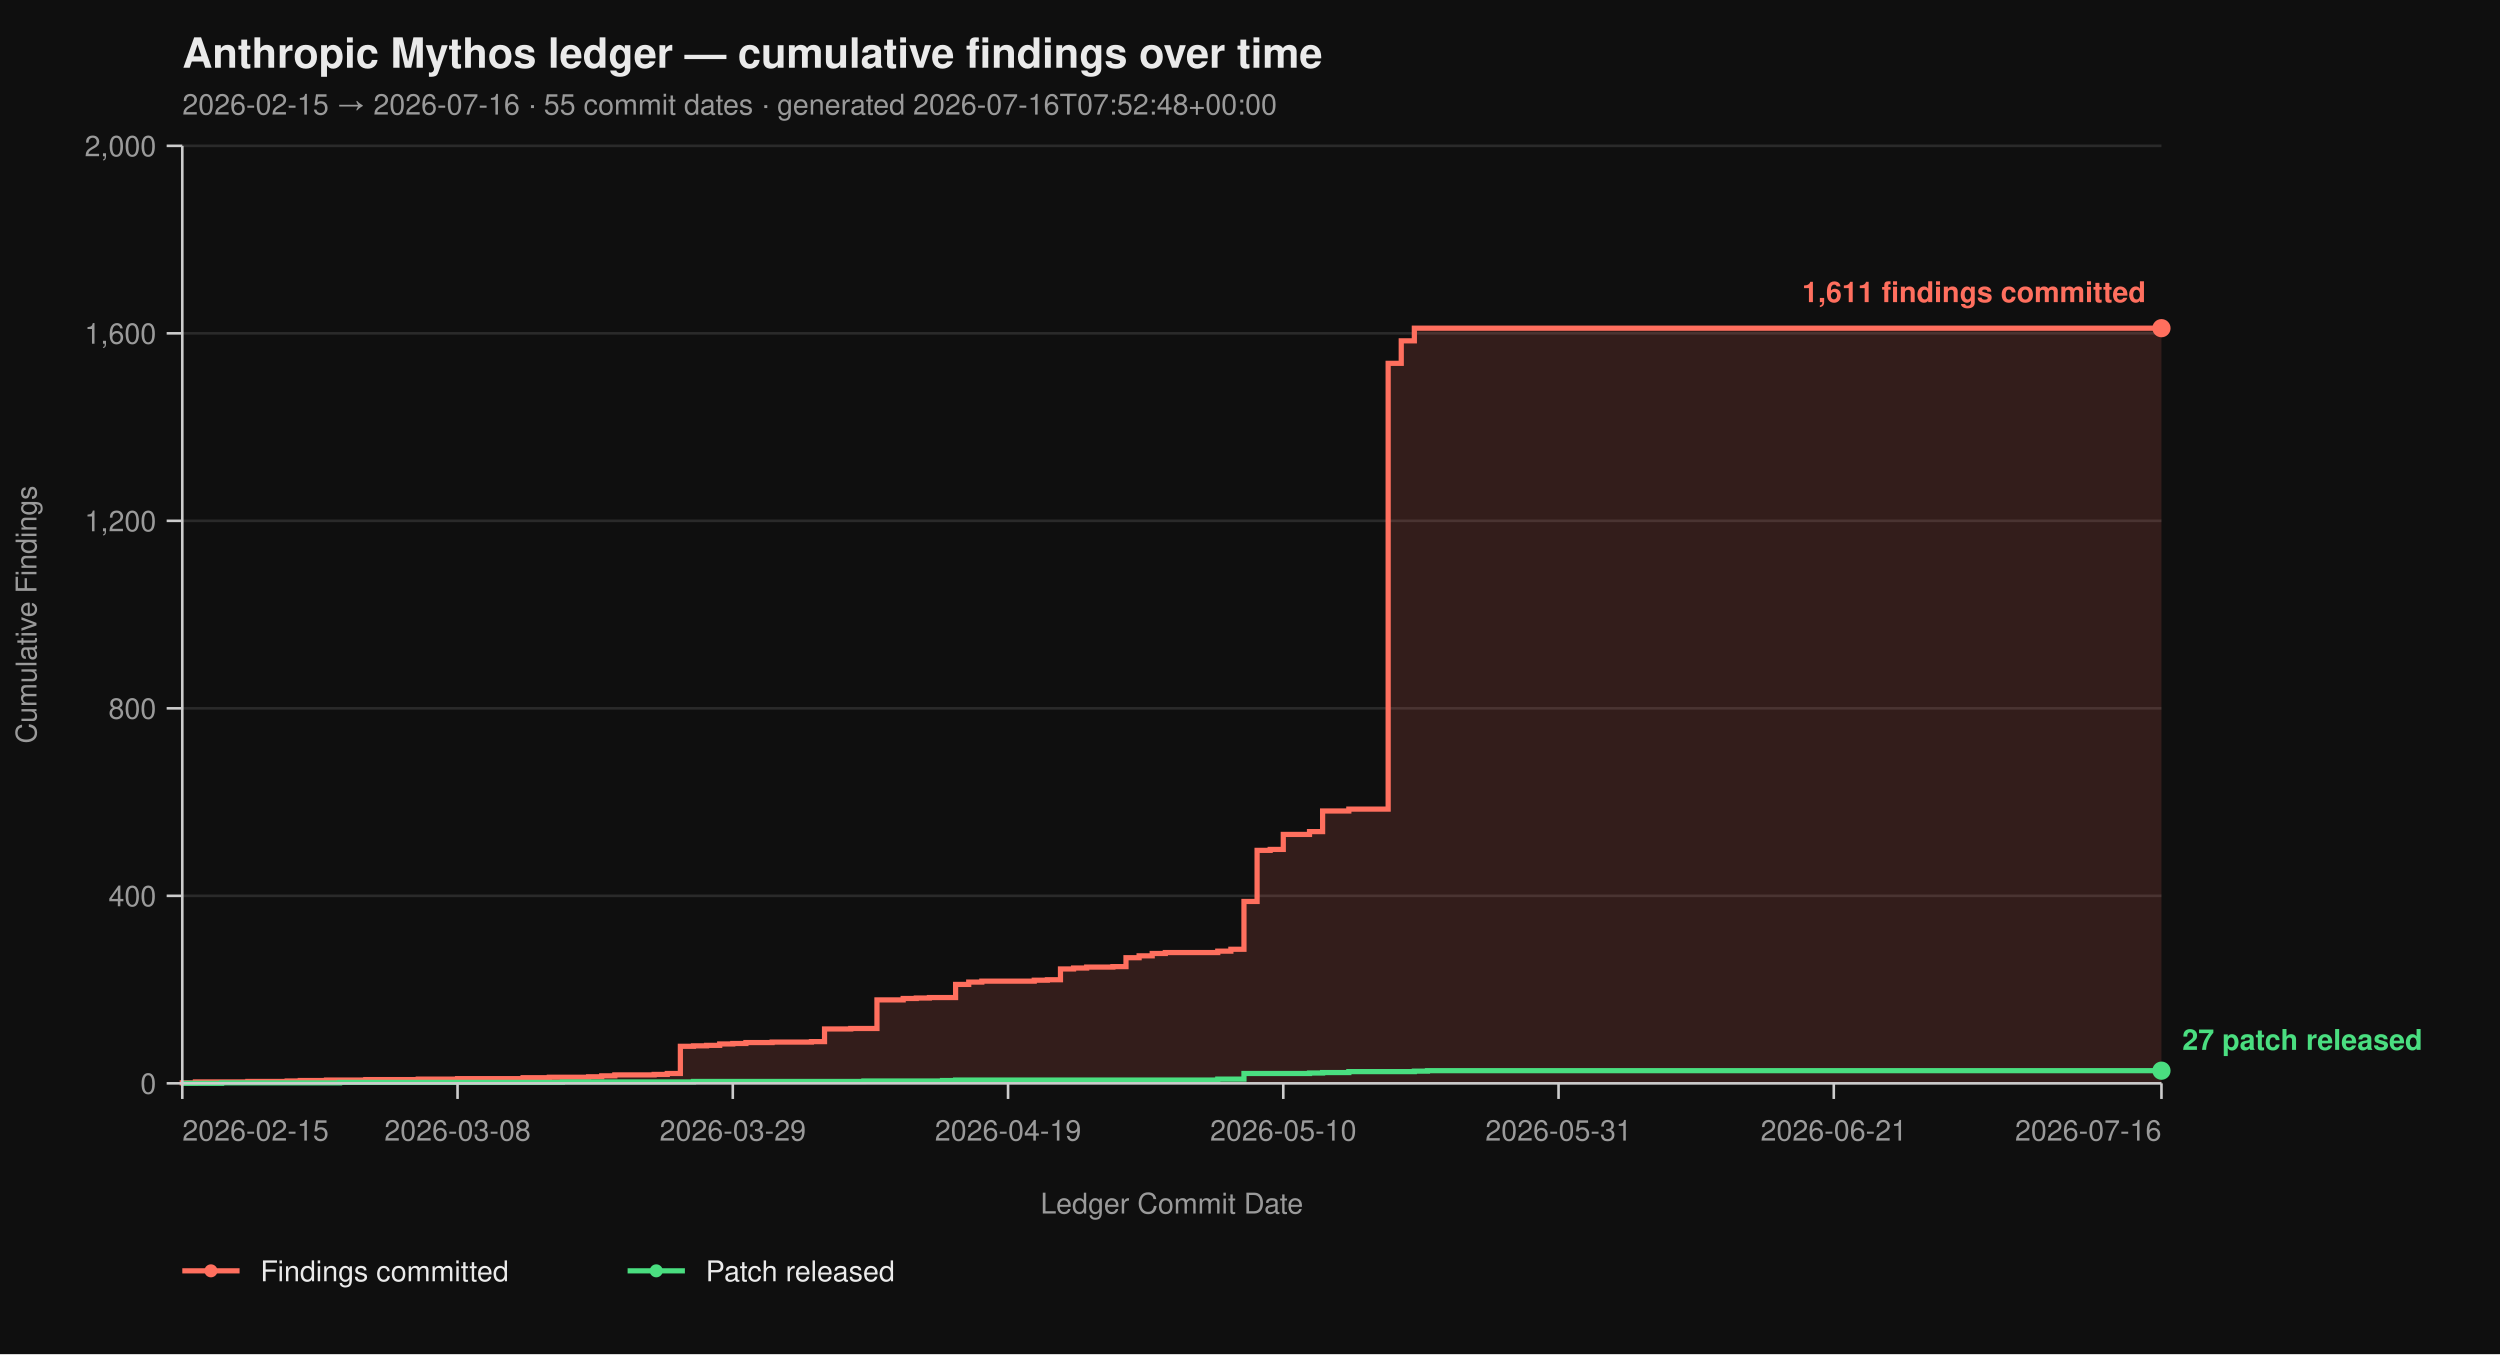
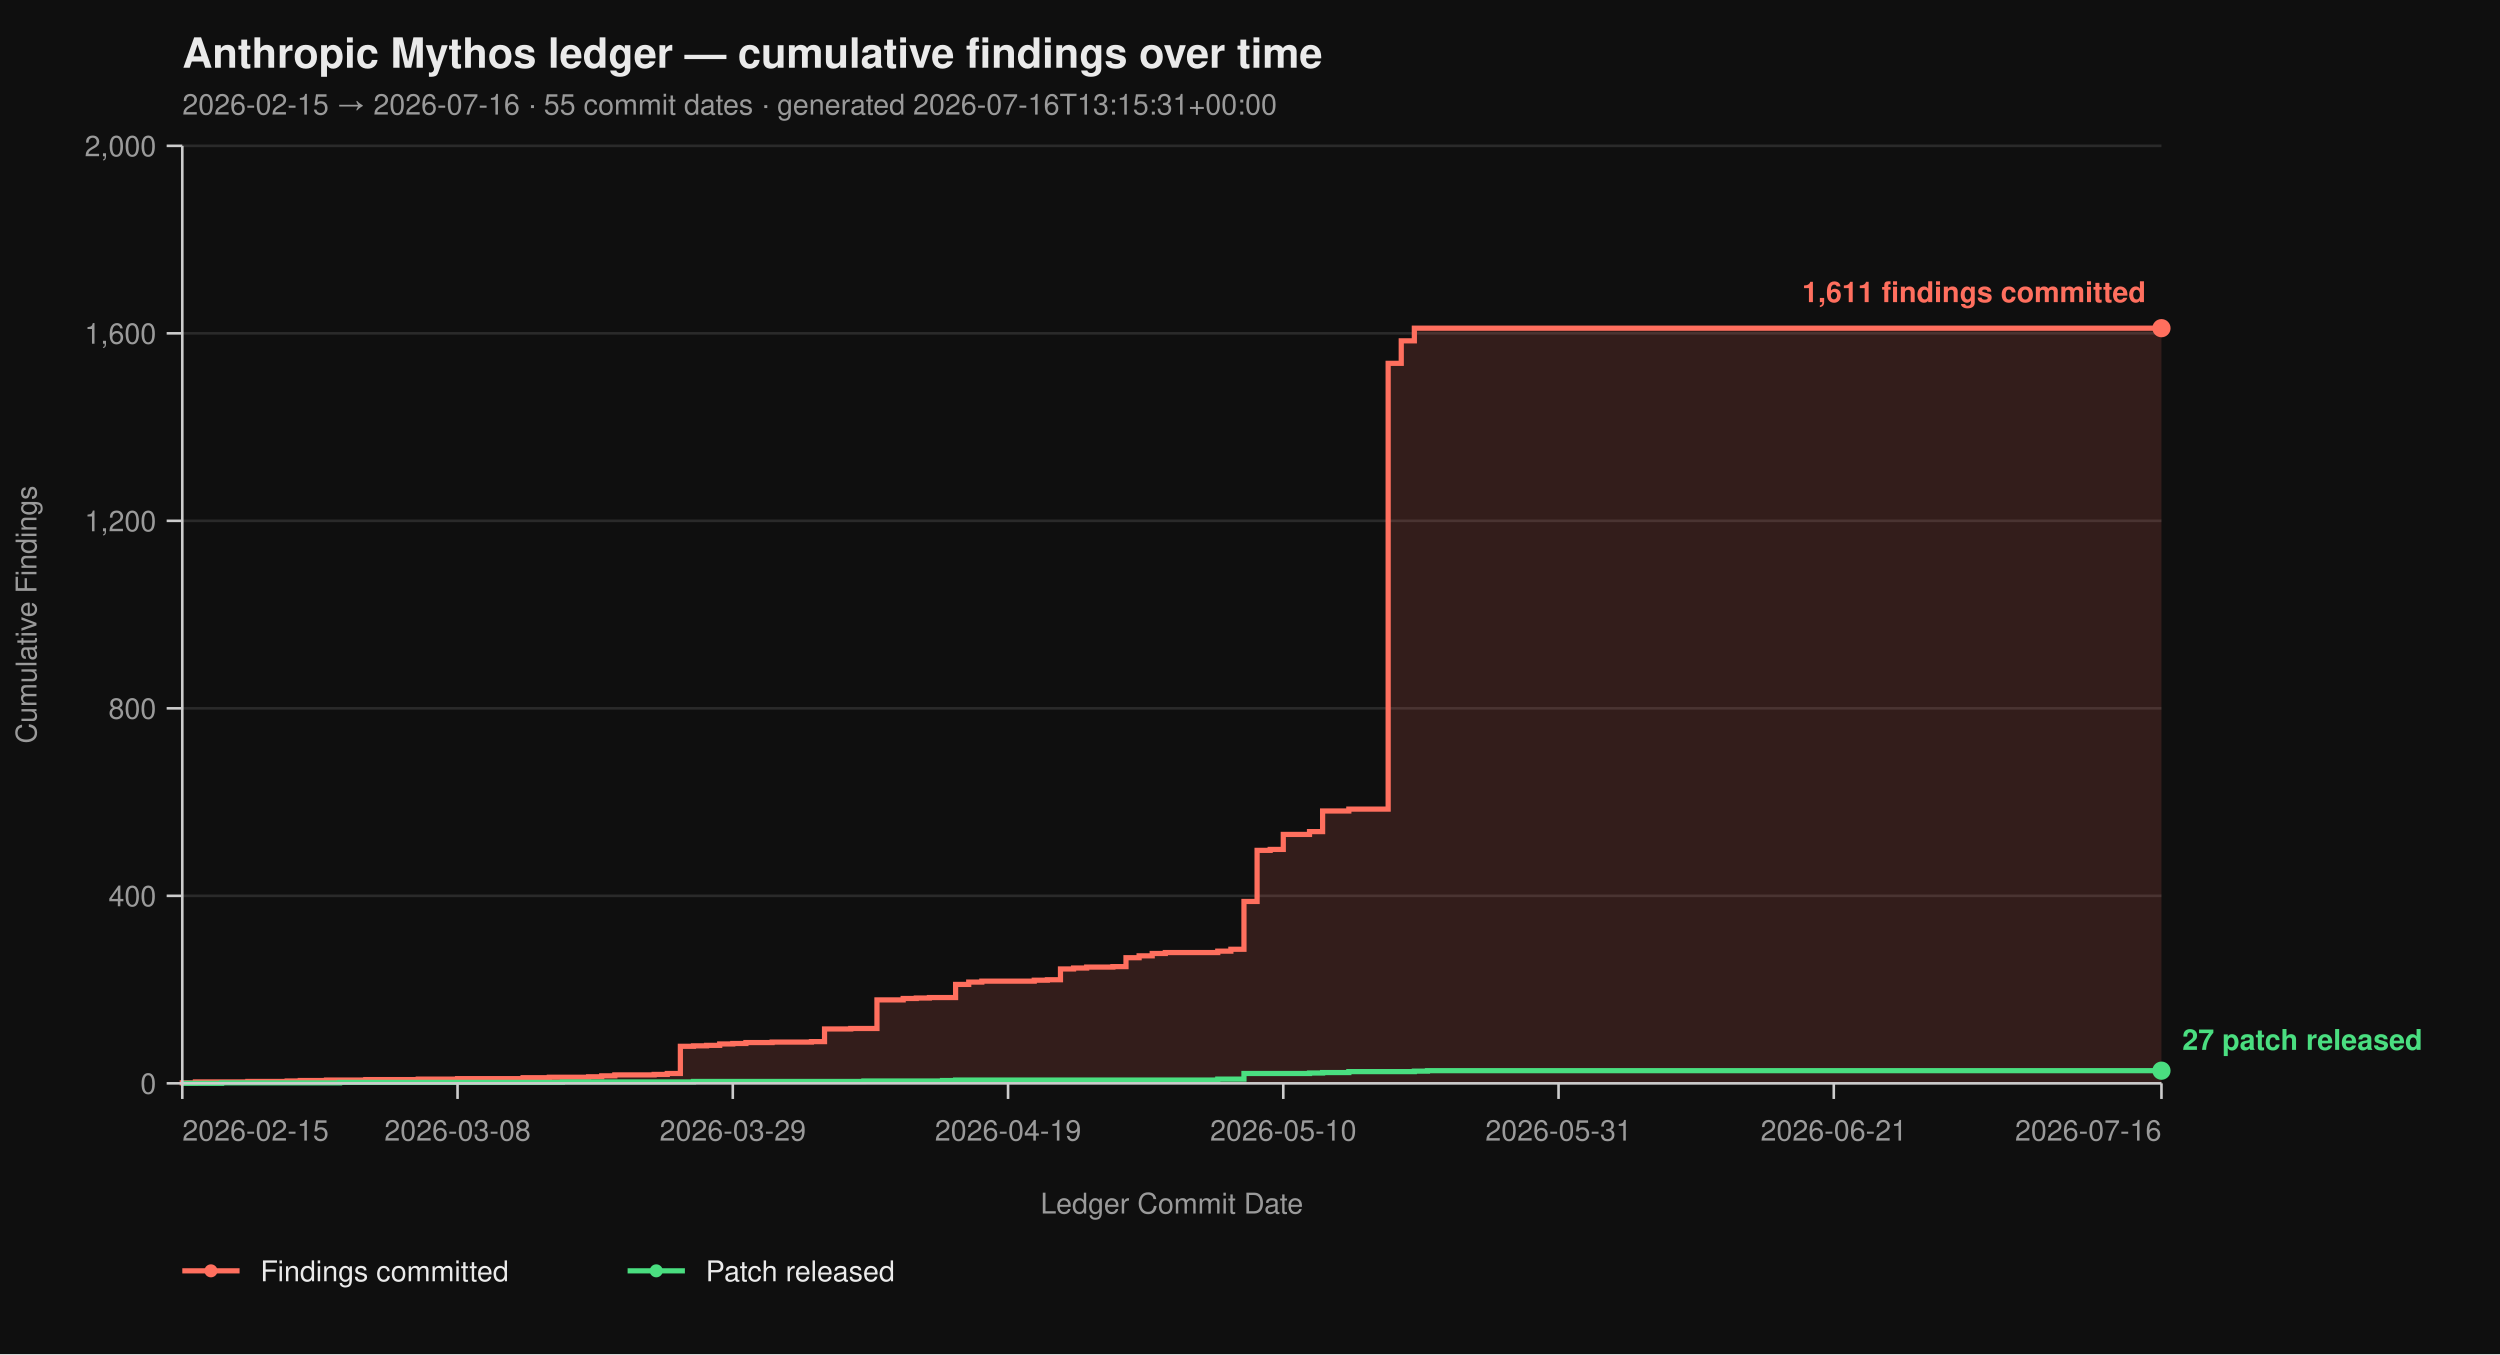
<svg xmlns="http://www.w3.org/2000/svg" viewBox="0 0 960 520" width="960" height="520" font-family="-apple-system, BlinkMacSystemFont, 'Segoe UI', Helvetica, Arial, sans-serif">
  <rect width="100%" height="100%" fill="#0f0f0f" />
  <text x="70" y="26" fill="#eaeaea" font-size="16" font-weight="700">Anthropic Mythos ledger — cumulative findings over time</text>
-   <text x="70" y="44" fill="#9a9a9a" font-size="11">2026-02-15 → 2026-07-16  ·  55 commit dates  ·  generated 2026-07-16T07:52:48+00:00</text>
+   <text x="70" y="44" fill="#9a9a9a" font-size="11">2026-02-15 → 2026-07-16  ·  55 commit dates  ·  generated 2026-07-16T13:15:31+00:00</text>
  <line x1="70" y1="416.00" x2="830" y2="416.00" stroke="#2a2a2a" stroke-width="1" />
  <line x1="70" y1="344.00" x2="830" y2="344.00" stroke="#2a2a2a" stroke-width="1" />
  <line x1="70" y1="272.00" x2="830" y2="272.00" stroke="#2a2a2a" stroke-width="1" />
  <line x1="70" y1="200.00" x2="830" y2="200.00" stroke="#2a2a2a" stroke-width="1" />
  <line x1="70" y1="128.00" x2="830" y2="128.00" stroke="#2a2a2a" stroke-width="1" />
  <line x1="70" y1="56.00" x2="830" y2="56.00" stroke="#2a2a2a" stroke-width="1" />
  <path d="M 70.00 416.00 L 70.00 416.00 L 70.00 415.82 L 75.03 415.82 L 75.03 415.46 L 95.17 415.46 L 95.17 415.28 L 110.26 415.28 L 110.26 415.10 L 115.30 415.10 L 115.30 414.92 L 125.36 414.92 L 125.36 414.74 L 140.46 414.74 L 140.46 414.56 L 160.60 414.56 L 160.60 414.38 L 175.70 414.38 L 175.70 414.20 L 200.86 414.20 L 200.86 413.84 L 210.93 413.84 L 210.93 413.66 L 226.03 413.66 L 226.03 413.48 L 231.06 413.48 L 231.06 413.12 L 236.09 413.12 L 236.09 412.76 L 251.19 412.76 L 251.19 412.58 L 256.23 412.58 L 256.23 412.22 L 261.26 412.22 L 261.26 401.78 L 266.29 401.78 L 266.29 401.60 L 271.32 401.60 L 271.32 401.42 L 276.36 401.42 L 276.36 400.88 L 281.39 400.88 L 281.39 400.70 L 286.42 400.70 L 286.42 400.34 L 296.49 400.34 L 296.49 400.16 L 311.59 400.16 L 311.59 399.98 L 316.62 399.98 L 316.62 395.12 L 326.69 395.12 L 326.69 394.94 L 336.75 394.94 L 336.75 383.96 L 346.82 383.96 L 346.82 383.42 L 351.85 383.42 L 351.85 383.24 L 356.89 383.24 L 356.89 383.06 L 366.95 383.06 L 366.95 378.02 L 371.99 378.02 L 371.99 377.12 L 377.02 377.12 L 377.02 376.76 L 397.15 376.76 L 397.15 376.40 L 402.19 376.40 L 402.19 376.22 L 407.22 376.22 L 407.22 372.08 L 412.25 372.08 L 412.25 371.72 L 417.28 371.72 L 417.28 371.36 L 427.35 371.36 L 427.35 371.18 L 432.38 371.18 L 432.38 367.76 L 437.42 367.76 L 437.42 367.04 L 442.45 367.04 L 442.45 366.14 L 447.48 366.14 L 447.48 365.78 L 467.62 365.78 L 467.62 365.24 L 472.65 365.24 L 472.65 364.52 L 477.68 364.52 L 477.68 346.16 L 482.72 346.16 L 482.72 326.54 L 487.75 326.54 L 487.75 326.18 L 492.78 326.18 L 492.78 320.42 L 502.85 320.42 L 502.85 319.34 L 507.88 319.34 L 507.88 311.42 L 517.95 311.42 L 517.95 310.70 L 533.05 310.70 L 533.05 139.52 L 538.08 139.52 L 538.08 130.88 L 543.11 130.88 L 543.11 126.02 L 830.00 126.02 L 830.00 416.00 Z" fill="#ff6f5e26" stroke="none" />
  <path d="M 70.00 416.00 L 70.00 416.00 L 70.00 415.82 L 75.03 415.82 L 75.03 415.46 L 95.17 415.46 L 95.17 415.28 L 110.26 415.28 L 110.26 415.10 L 115.30 415.10 L 115.30 414.92 L 125.36 414.92 L 125.36 414.74 L 140.46 414.74 L 140.46 414.56 L 160.60 414.56 L 160.60 414.38 L 175.70 414.38 L 175.70 414.20 L 200.86 414.20 L 200.86 413.84 L 210.93 413.84 L 210.93 413.66 L 226.03 413.66 L 226.03 413.48 L 231.06 413.48 L 231.06 413.12 L 236.09 413.12 L 236.09 412.76 L 251.19 412.76 L 251.19 412.58 L 256.23 412.58 L 256.23 412.22 L 261.26 412.22 L 261.26 401.78 L 266.29 401.78 L 266.29 401.60 L 271.32 401.60 L 271.32 401.42 L 276.36 401.42 L 276.36 400.88 L 281.39 400.88 L 281.39 400.70 L 286.42 400.70 L 286.42 400.34 L 296.49 400.34 L 296.49 400.16 L 311.59 400.16 L 311.59 399.98 L 316.62 399.98 L 316.62 395.12 L 326.69 395.12 L 326.69 394.94 L 336.75 394.94 L 336.75 383.96 L 346.82 383.96 L 346.82 383.42 L 351.85 383.42 L 351.85 383.24 L 356.89 383.24 L 356.89 383.06 L 366.95 383.06 L 366.95 378.02 L 371.99 378.02 L 371.99 377.12 L 377.02 377.12 L 377.02 376.76 L 397.15 376.76 L 397.15 376.40 L 402.19 376.40 L 402.19 376.22 L 407.22 376.22 L 407.22 372.08 L 412.25 372.08 L 412.25 371.72 L 417.28 371.72 L 417.28 371.36 L 427.35 371.36 L 427.35 371.18 L 432.38 371.18 L 432.38 367.76 L 437.42 367.76 L 437.42 367.04 L 442.45 367.04 L 442.45 366.14 L 447.48 366.14 L 447.48 365.78 L 467.62 365.78 L 467.62 365.24 L 472.65 365.24 L 472.65 364.52 L 477.68 364.52 L 477.68 346.16 L 482.72 346.16 L 482.72 326.54 L 487.75 326.54 L 487.75 326.18 L 492.78 326.18 L 492.78 320.42 L 502.85 320.42 L 502.85 319.34 L 507.88 319.34 L 507.88 311.42 L 517.95 311.42 L 517.95 310.70 L 533.05 310.70 L 533.05 139.52 L 538.08 139.52 L 538.08 130.88 L 543.11 130.88 L 543.11 126.02 L 830.00 126.02" fill="none" stroke="#ff6f5e" stroke-width="2" stroke-linejoin="miter" stroke-linecap="butt" />
  <path d="M 70.00 416.00 L 85.10 416.00 L 85.10 415.82 L 130.40 415.82 L 130.40 415.64 L 215.96 415.64 L 215.96 415.46 L 266.29 415.46 L 266.29 415.28 L 331.72 415.28 L 331.72 415.10 L 361.92 415.10 L 361.92 414.92 L 366.95 414.92 L 366.95 414.74 L 467.62 414.74 L 467.62 414.38 L 477.68 414.38 L 477.68 412.22 L 502.85 412.22 L 502.85 412.04 L 507.88 412.04 L 507.88 411.86 L 517.95 411.86 L 517.95 411.50 L 543.11 411.50 L 543.11 411.32 L 548.15 411.32 L 548.15 411.14 L 830.00 411.14" fill="none" stroke="#4ade80" stroke-width="2" stroke-linejoin="miter" stroke-linecap="butt" />
  <line x1="70" y1="56" x2="70" y2="416" stroke="#cccccc" stroke-width="1" />
  <line x1="70" y1="416" x2="830" y2="416" stroke="#cccccc" stroke-width="1" />
  <line x1="64" y1="416.00" x2="70" y2="416.00" stroke="#cccccc" stroke-width="1" />
  <line x1="64" y1="344.00" x2="70" y2="344.00" stroke="#cccccc" stroke-width="1" />
  <line x1="64" y1="272.00" x2="70" y2="272.00" stroke="#cccccc" stroke-width="1" />
  <line x1="64" y1="200.00" x2="70" y2="200.00" stroke="#cccccc" stroke-width="1" />
  <line x1="64" y1="128.00" x2="70" y2="128.00" stroke="#cccccc" stroke-width="1" />
  <line x1="64" y1="56.00" x2="70" y2="56.00" stroke="#cccccc" stroke-width="1" />
  <text x="60" y="420.00" text-anchor="end" fill="#9a9a9a" font-size="11">0</text>
  <text x="60" y="348.00" text-anchor="end" fill="#9a9a9a" font-size="11">400</text>
  <text x="60" y="276.00" text-anchor="end" fill="#9a9a9a" font-size="11">800</text>
  <text x="60" y="204.00" text-anchor="end" fill="#9a9a9a" font-size="11">1,200</text>
  <text x="60" y="132.00" text-anchor="end" fill="#9a9a9a" font-size="11">1,600</text>
  <text x="60" y="60.00" text-anchor="end" fill="#9a9a9a" font-size="11">2,000</text>
  <text x="14" y="236.00" fill="#9a9a9a" font-size="11" transform="rotate(-90 14 236.00)" text-anchor="middle">Cumulative Findings</text>
  <line x1="70.00" y1="416" x2="70.00" y2="422" stroke="#cccccc" stroke-width="1" />
  <line x1="175.70" y1="416" x2="175.70" y2="422" stroke="#cccccc" stroke-width="1" />
  <line x1="281.39" y1="416" x2="281.39" y2="422" stroke="#cccccc" stroke-width="1" />
  <line x1="387.09" y1="416" x2="387.09" y2="422" stroke="#cccccc" stroke-width="1" />
  <line x1="492.78" y1="416" x2="492.78" y2="422" stroke="#cccccc" stroke-width="1" />
  <line x1="598.48" y1="416" x2="598.48" y2="422" stroke="#cccccc" stroke-width="1" />
  <line x1="704.17" y1="416" x2="704.17" y2="422" stroke="#cccccc" stroke-width="1" />
  <line x1="830.00" y1="416" x2="830.00" y2="422" stroke="#cccccc" stroke-width="1" />
  <text x="70.00" y="438" text-anchor="start" fill="#9a9a9a" font-size="11">2026-02-15</text>
  <text x="175.70" y="438" text-anchor="middle" fill="#9a9a9a" font-size="11">2026-03-08</text>
  <text x="281.39" y="438" text-anchor="middle" fill="#9a9a9a" font-size="11">2026-03-29</text>
  <text x="387.09" y="438" text-anchor="middle" fill="#9a9a9a" font-size="11">2026-04-19</text>
  <text x="492.78" y="438" text-anchor="middle" fill="#9a9a9a" font-size="11">2026-05-10</text>
  <text x="598.48" y="438" text-anchor="middle" fill="#9a9a9a" font-size="11">2026-05-31</text>
  <text x="704.17" y="438" text-anchor="middle" fill="#9a9a9a" font-size="11">2026-06-21</text>
  <text x="830.00" y="438" text-anchor="end" fill="#9a9a9a" font-size="11">2026-07-16</text>
  <text x="450.00" y="466" fill="#9a9a9a" font-size="11" text-anchor="middle">Ledger Commit Date</text>
  <circle cx="830.00" cy="126.02" r="3.5" fill="#ff6f5e" />
  <text x="824.00" y="116.02" text-anchor="end" fill="#ff6f5e" font-size="11" font-weight="600">1,611 findings committed</text>
  <circle cx="830.00" cy="411.14" r="3.5" fill="#4ade80" />
  <text x="838.00" y="403.14" text-anchor="start" fill="#4ade80" font-size="11" font-weight="600">27 patch released</text>
  <line x1="70" y1="488" x2="92" y2="488" stroke="#ff6f5e" stroke-width="2" />
  <circle cx="81" cy="488" r="2.5" fill="#ff6f5e" />
  <text x="100" y="492" fill="#eaeaea" font-size="11">Findings committed</text>
  <line x1="241.0" y1="488" x2="263.0" y2="488" stroke="#4ade80" stroke-width="2" />
  <circle cx="252.0" cy="488" r="2.5" fill="#4ade80" />
  <text x="271.0" y="492" fill="#eaeaea" font-size="11">Patch released</text>
</svg>
